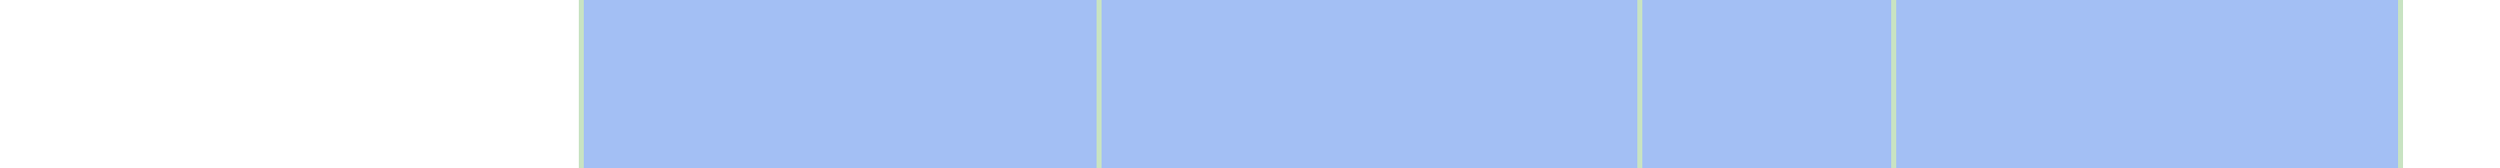
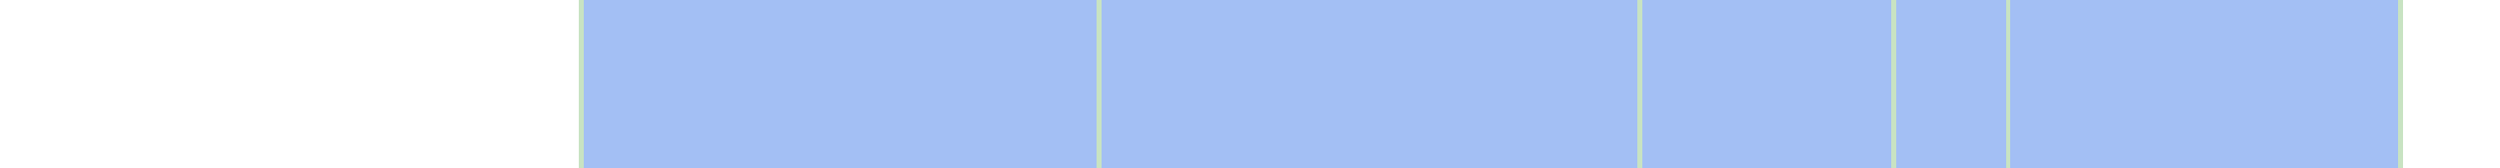
<svg xmlns="http://www.w3.org/2000/svg" viewBox="0 0 522 35" shape-rendering="crispEdges">
  <rect y="0" x="121" width="381" height="35" fill="#a3bff4" />
  <rect y="0" x="121" width="1" height="35" fill="#c8e3c2" />
  <rect y="0" x="229" width="1" height="35" fill="#c8e3c2" />
  <rect y="0" x="342" width="1" height="35" fill="#c8e3c2" />
  <rect y="0" x="395" width="1" height="35" fill="#c8e3c2" />
+   <rect y="0" x="419" width="1" height="35" fill="#c8e3c2" />
  <rect y="0" x="501" width="1" height="35" fill="#c8e3c2" />
</svg>
